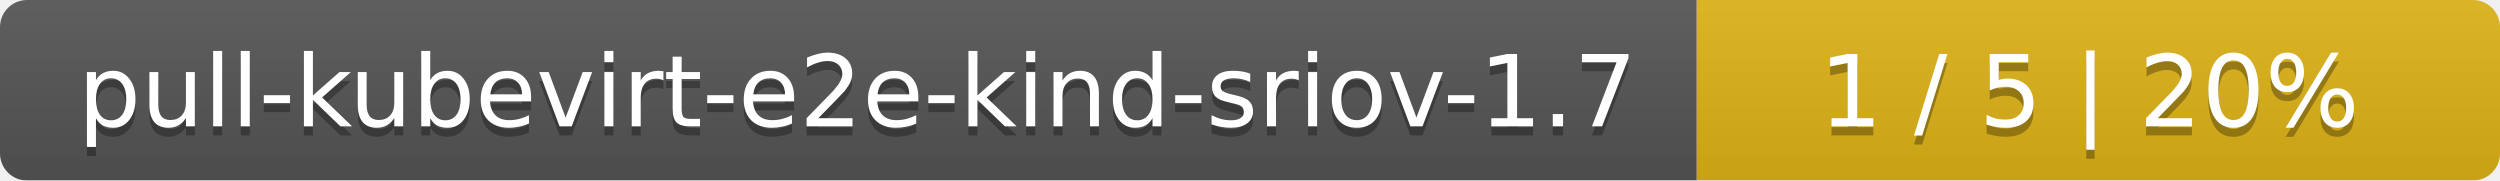
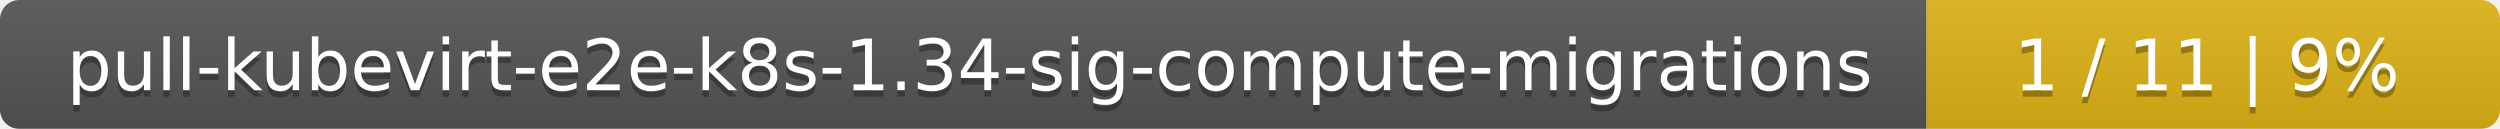
- <svg xmlns="http://www.w3.org/2000/svg" width="277" height="20">
+ <svg xmlns="http://www.w3.org/2000/svg" width="388" height="20">
  <linearGradient id="smooth" x2="0" y2="100%">
    <stop offset="0" stop-color="#bbb" stop-opacity=".1" />
    <stop offset="1" stop-opacity=".1" />
  </linearGradient>
  <mask id="round">
-     <rect width="277" height="20" rx="3" fill="#fff" />
+     <rect width="388" height="20" rx="3" fill="#fff" />
  </mask>
  <g mask="url(#round)">
-     <rect width="188" height="20" fill="#555" />
-     <rect x="188" width="89" height="20" fill="#dfb317" />
-     <rect width="277" height="20" fill="url(#smooth)" />
+     <rect width="299" height="20" fill="#555" />
+     <rect x="299" width="89" height="20" fill="#dfb317" />
+     <rect width="388" height="20" fill="url(#smooth)" />
  </g>
  <g fill="#fff" text-anchor="middle" font-family="DejaVu Sans,Verdana,Geneva,sans-serif" font-size="11">
-     <text x="95" y="15" fill="#010101" fill-opacity=".3">pull-kubevirt-e2e-kind-sriov-1.7</text>
-     <text x="95" y="14">pull-kubevirt-e2e-kind-sriov-1.7</text>
-     <text x="231.5" y="15" fill="#010101" fill-opacity=".3">1 / 5    |    20%</text>
-     <text x="231.5" y="14">1 / 5    |    20%</text>
+     <text x="150.5" y="15" fill="#010101" fill-opacity=".3">pull-kubevirt-e2e-k8s-1.34-sig-compute-migrations</text>
+     <text x="150.5" y="14">pull-kubevirt-e2e-k8s-1.34-sig-compute-migrations</text>
+     <text x="342.5" y="15" fill="#010101" fill-opacity=".3">1 / 11    |    9%</text>
+     <text x="342.5" y="14">1 / 11    |    9%</text>
  </g>
</svg>
